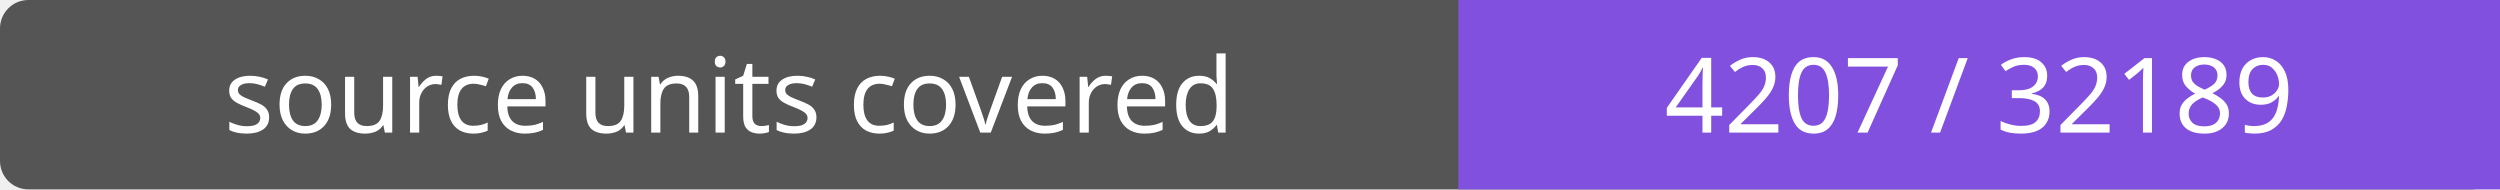
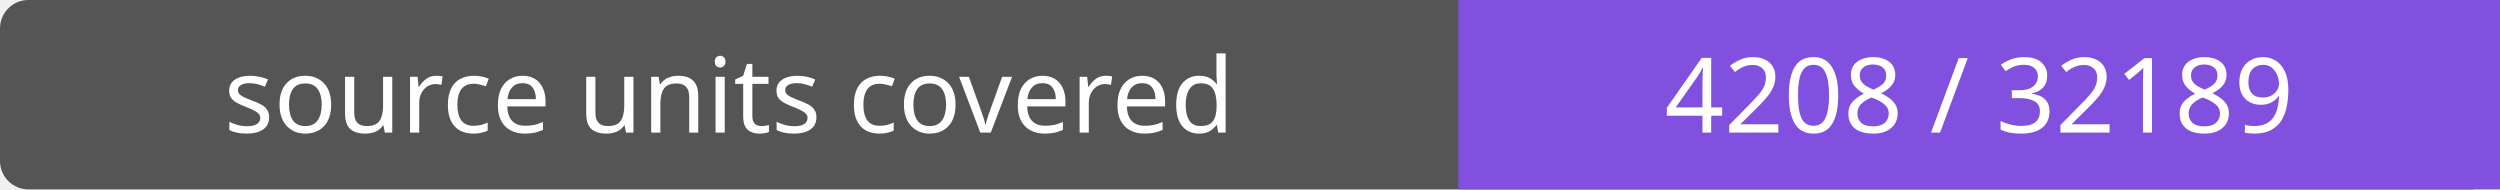
- <svg xmlns="http://www.w3.org/2000/svg" width="264" height="20" role="img" aria-label="source units covered: 4207 / 32189">
+ <svg xmlns="http://www.w3.org/2000/svg" width="264" height="20" role="img" aria-label="source units covered: 4208 / 32189">
  <rect width="264" height="20" rx="3" fill="#555" />
  <path fill="#8250df" d="M154 0h110v20H154z" />
  <g fill="#fff" text-anchor="middle" font-family="Verdana,sans-serif" font-size="11">
    <text x="77.0" y="14">source units covered</text>
-     <text x="209.0" y="14">4207 / 32189</text>
+     <text x="209.0" y="14">4208 / 32189</text>
  </g>
</svg>
